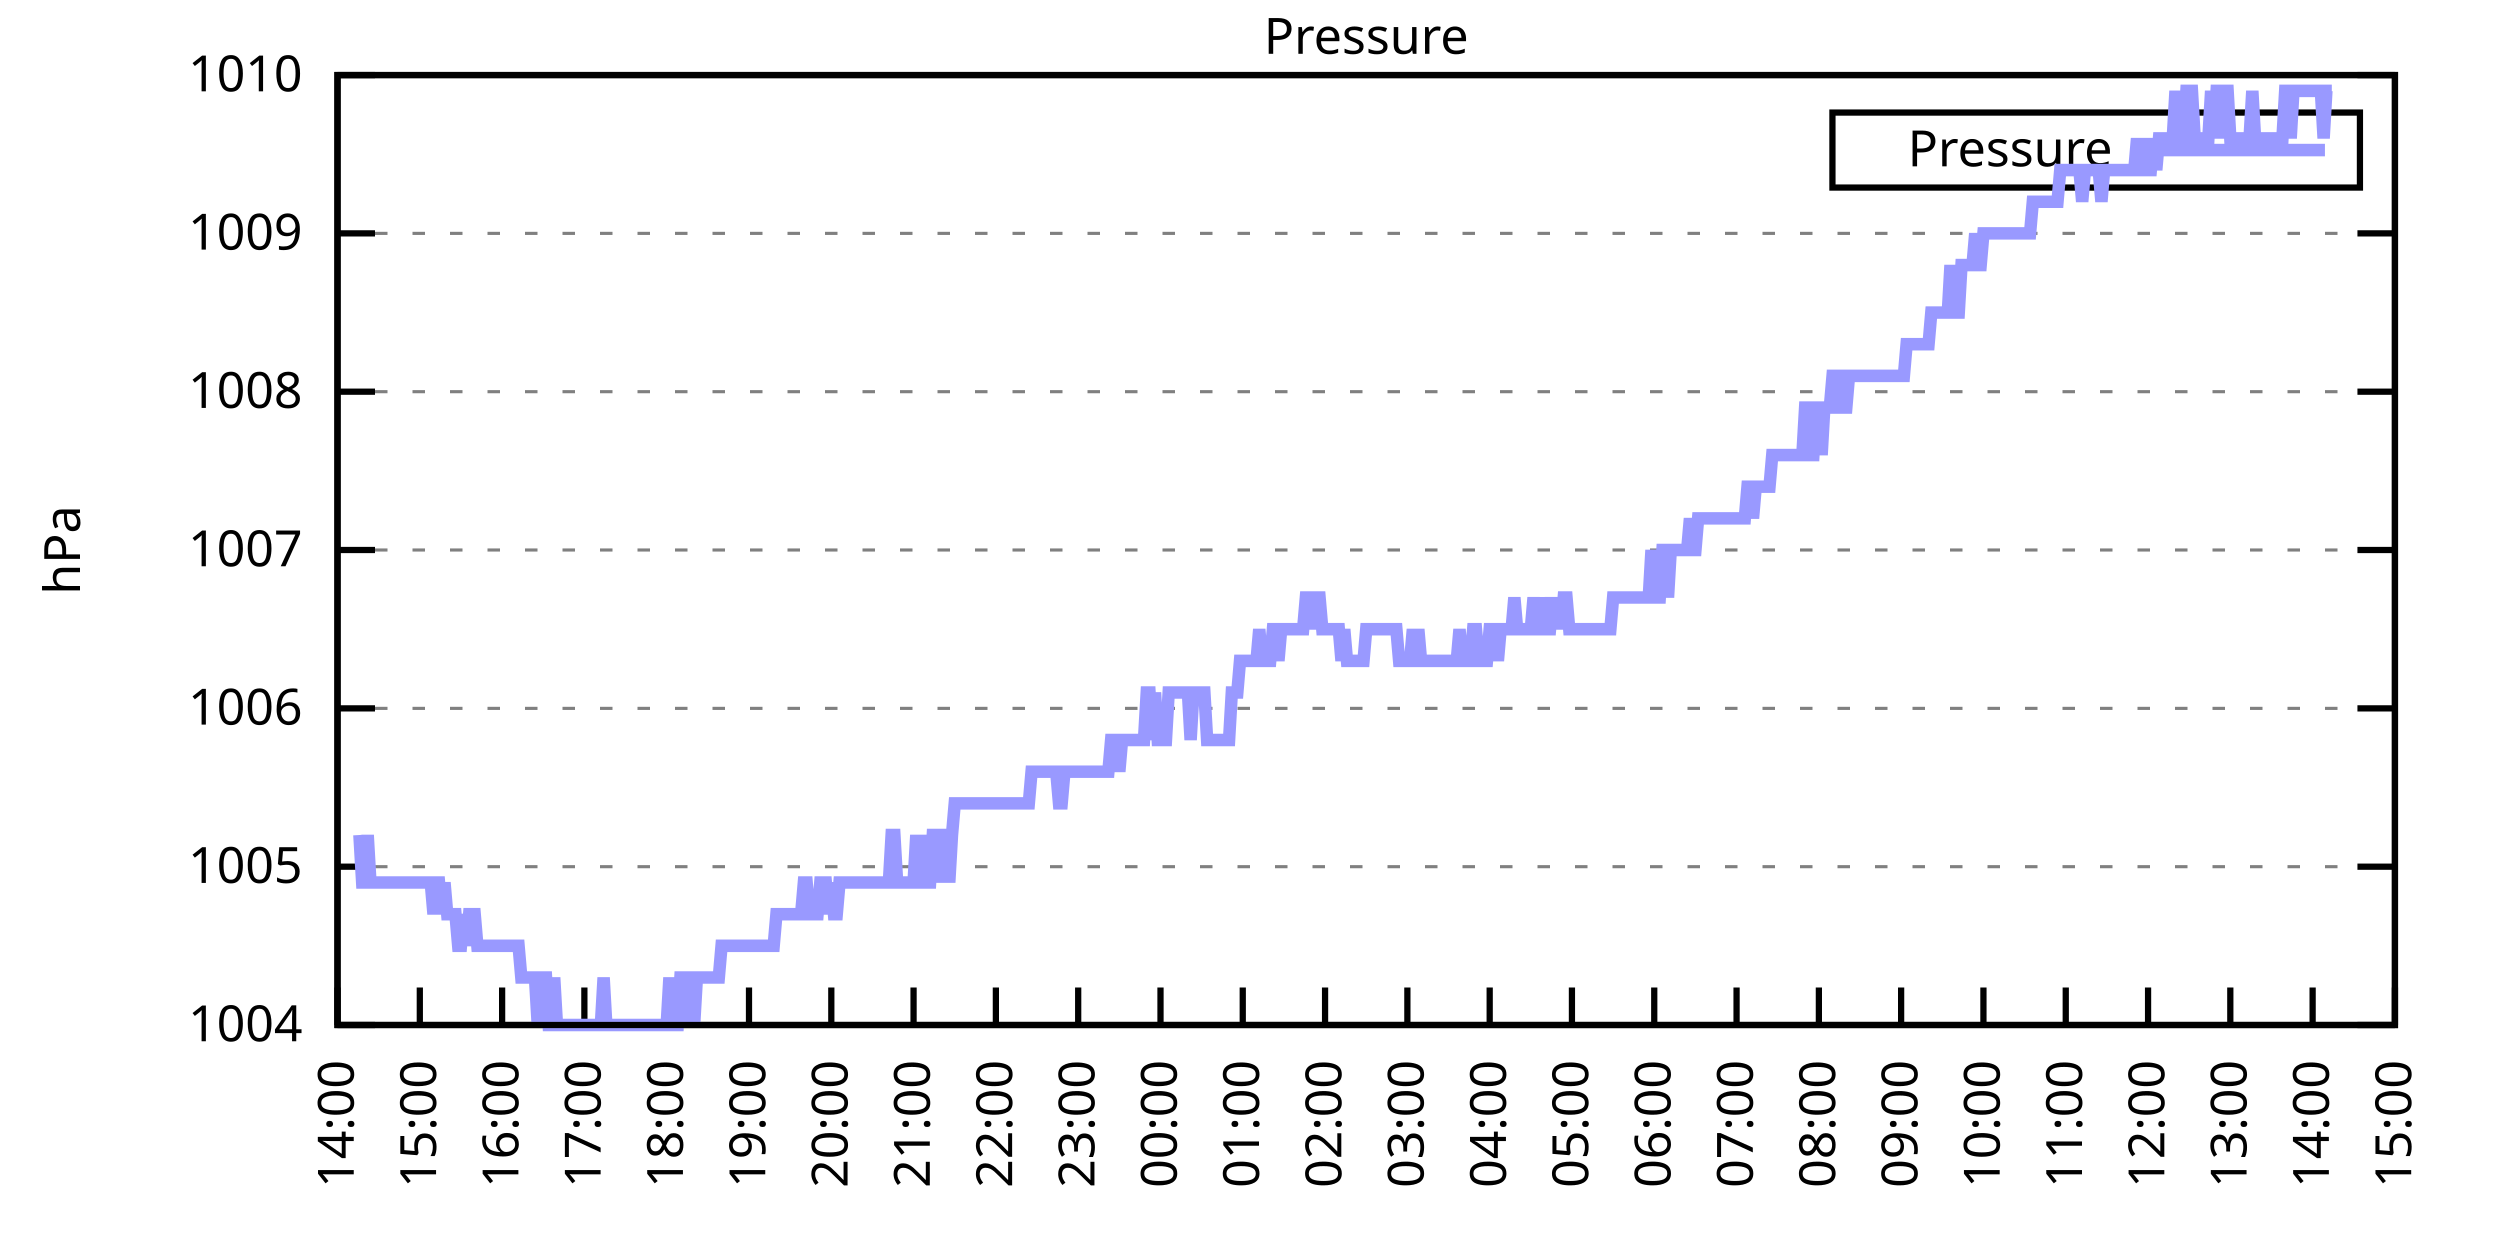
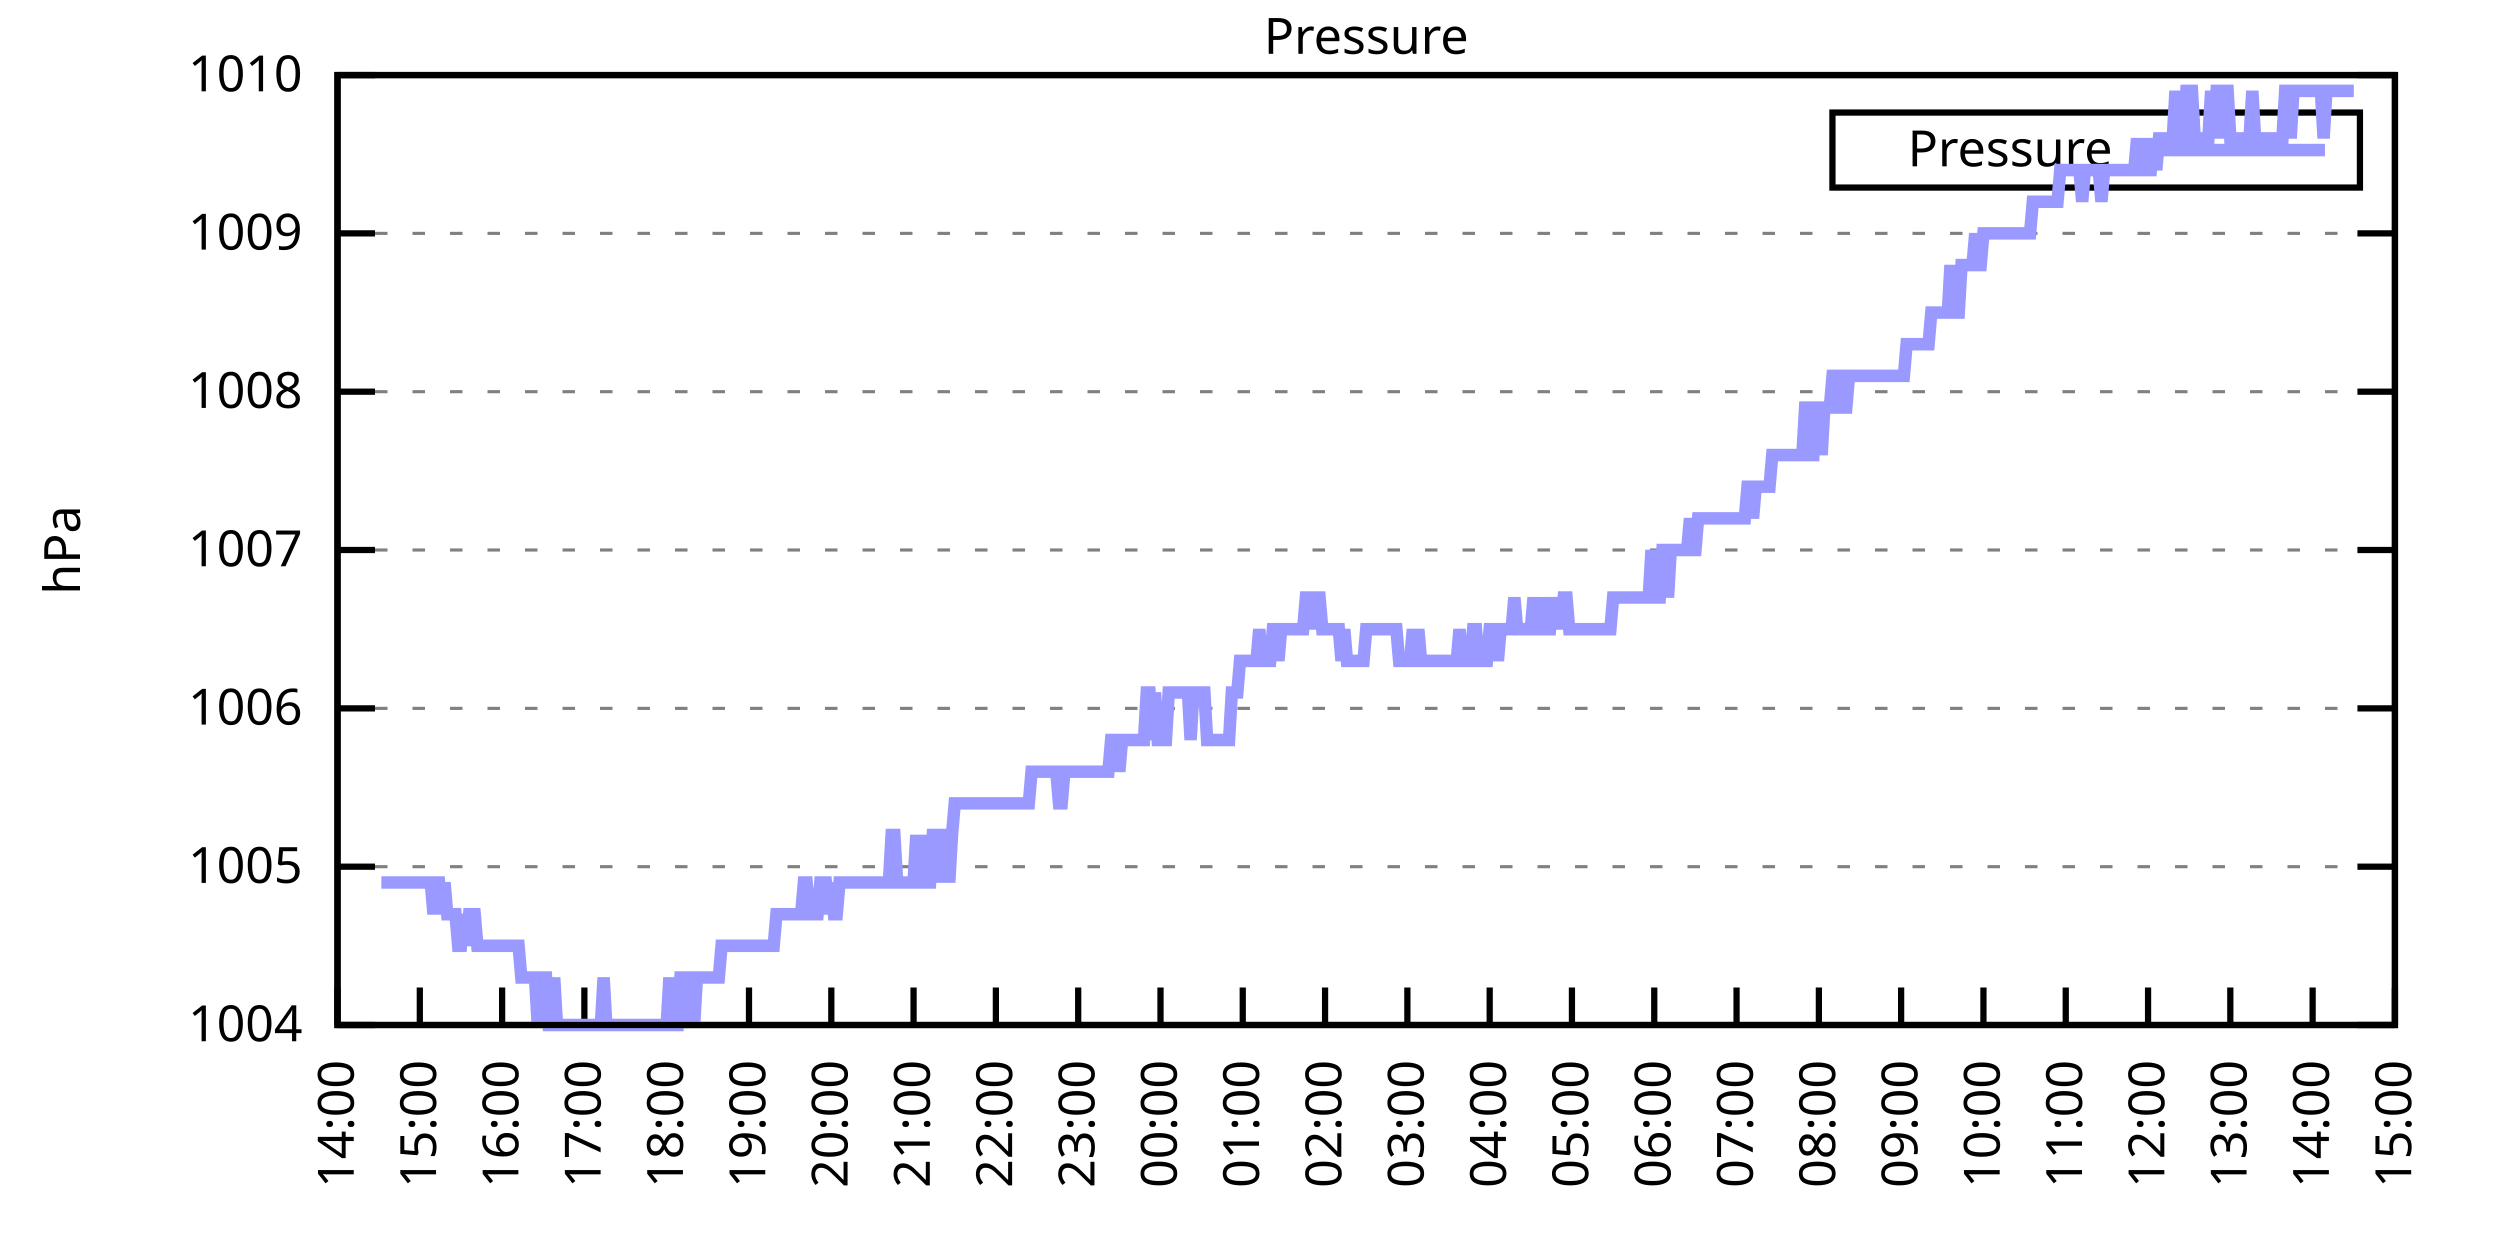
<svg xmlns="http://www.w3.org/2000/svg" xmlns:xlink="http://www.w3.org/1999/xlink" width="400" height="200" viewBox="0 0 400 200">
  <g id="gnuplot_canvas">
    <rect x="0" y="0" width="400" height="200" fill="none" />
    <defs>
      <circle id="gpDot" r="0.5" stroke-width="0.5" stroke="currentColor" />
      <path id="gpPt0" stroke-width="0.333" stroke="currentColor" d="M-1,0 h2 M0,-1 v2" />
      <path id="gpPt1" stroke-width="0.333" stroke="currentColor" d="M-1,-1 L1,1 M1,-1 L-1,1" />
      <path id="gpPt2" stroke-width="0.333" stroke="currentColor" d="M-1,0 L1,0 M0,-1 L0,1 M-1,-1 L1,1 M-1,1 L1,-1" />
      <rect id="gpPt3" stroke-width="0.333" stroke="currentColor" x="-1" y="-1" width="2" height="2" />
      <rect id="gpPt4" stroke-width="0.333" stroke="currentColor" fill="currentColor" x="-1" y="-1" width="2" height="2" />
      <circle id="gpPt5" stroke-width="0.333" stroke="currentColor" cx="0" cy="0" r="1" />
      <use xlink:href="#gpPt5" id="gpPt6" fill="currentColor" stroke="none" />
      <path id="gpPt7" stroke-width="0.333" stroke="currentColor" d="M0,-1.33 L-1.33,0.67 L1.33,0.67 z" />
      <use xlink:href="#gpPt7" id="gpPt8" fill="currentColor" stroke="none" />
      <use xlink:href="#gpPt7" id="gpPt9" stroke="currentColor" transform="rotate(180)" />
      <use xlink:href="#gpPt9" id="gpPt10" fill="currentColor" stroke="none" />
      <use xlink:href="#gpPt3" id="gpPt11" stroke="currentColor" transform="rotate(45)" />
      <use xlink:href="#gpPt11" id="gpPt12" fill="currentColor" stroke="none" />
      <path id="gpPt13" stroke-width="0.333" stroke="currentColor" d="M0,1.330 L1.265,0.411 L0.782,-1.067 L-0.782,-1.076 L-1.265,0.411 z" />
      <use xlink:href="#gpPt13" id="gpPt14" fill="currentColor" stroke="none" />
      <filter id="textbox" filterUnits="objectBoundingBox" x="0" y="0" height="1" width="1">
        <feFlood flood-color="white" flood-opacity="1" result="bgnd" />
        <feComposite in="SourceGraphic" in2="bgnd" operator="atop" />
      </filter>
      <filter id="greybox" filterUnits="objectBoundingBox" x="0" y="0" height="1" width="1">
        <feFlood flood-color="lightgrey" flood-opacity="1" result="grey" />
        <feComposite in="SourceGraphic" in2="grey" operator="atop" />
      </filter>
    </defs>
    <g fill="none" color="white" stroke="currentColor" stroke-width="1.00" stroke-linecap="butt" stroke-linejoin="miter">
</g>
    <g fill="none" color="black" stroke="currentColor" stroke-width="1.00" stroke-linecap="butt" stroke-linejoin="miter">
      <g stroke="none" shape-rendering="crispEdges">
        <polygon fill="rgb(255, 255, 255)" points="54.00,164.00 383.18,164.00 383.18,12.02 54.00,12.02 " />
      </g>
    </g>
    <g fill="none" color="black" stroke="currentColor" stroke-width="1.00" stroke-linecap="butt" stroke-linejoin="miter">
</g>
    <g fill="none" color="black" stroke="black" stroke-width="0.50" stroke-linecap="butt" stroke-linejoin="miter">
</g>
    <g fill="none" color="gray" stroke="currentColor" stroke-width="0.50" stroke-linecap="butt" stroke-linejoin="miter">
      <path stroke="gray" stroke-dasharray="2,4" class="gridline" d="M54.00,164.00 L383.19,164.00  " />
    </g>
    <g fill="none" color="gray" stroke="gray" stroke-width="1.00" stroke-linecap="butt" stroke-linejoin="miter">
</g>
    <g fill="none" color="black" stroke="currentColor" stroke-width="1.00" stroke-linecap="butt" stroke-linejoin="miter">
      <path stroke="black" d="M54.00,164.00 L60.00,164.00 M383.19,164.00 L377.19,164.00  " />
      <g transform="translate(48.40,166.60)" stroke="none" fill="black" font-family="Sans" font-size="8.00" text-anchor="end">
        <text>
          <tspan font-family="Sans"> 1004</tspan>
        </text>
      </g>
    </g>
    <g fill="none" color="black" stroke="currentColor" stroke-width="1.00" stroke-linecap="butt" stroke-linejoin="miter">
</g>
    <g fill="none" color="black" stroke="black" stroke-width="0.50" stroke-linecap="butt" stroke-linejoin="miter">
</g>
    <g fill="none" color="gray" stroke="currentColor" stroke-width="0.50" stroke-linecap="butt" stroke-linejoin="miter">
      <path stroke="gray" stroke-dasharray="2,4" class="gridline" d="M54.00,138.67 L383.19,138.67  " />
    </g>
    <g fill="none" color="gray" stroke="gray" stroke-width="1.00" stroke-linecap="butt" stroke-linejoin="miter">
</g>
    <g fill="none" color="black" stroke="currentColor" stroke-width="1.00" stroke-linecap="butt" stroke-linejoin="miter">
      <path stroke="black" d="M54.00,138.67 L60.00,138.67 M383.19,138.67 L377.19,138.67  " />
      <g transform="translate(48.40,141.27)" stroke="none" fill="black" font-family="Sans" font-size="8.00" text-anchor="end">
        <text>
          <tspan font-family="Sans"> 1005</tspan>
        </text>
      </g>
    </g>
    <g fill="none" color="black" stroke="currentColor" stroke-width="1.00" stroke-linecap="butt" stroke-linejoin="miter">
</g>
    <g fill="none" color="black" stroke="black" stroke-width="0.50" stroke-linecap="butt" stroke-linejoin="miter">
</g>
    <g fill="none" color="gray" stroke="currentColor" stroke-width="0.50" stroke-linecap="butt" stroke-linejoin="miter">
      <path stroke="gray" stroke-dasharray="2,4" class="gridline" d="M54.00,113.34 L383.19,113.34  " />
    </g>
    <g fill="none" color="gray" stroke="gray" stroke-width="1.00" stroke-linecap="butt" stroke-linejoin="miter">
</g>
    <g fill="none" color="black" stroke="currentColor" stroke-width="1.00" stroke-linecap="butt" stroke-linejoin="miter">
      <path stroke="black" d="M54.00,113.34 L60.00,113.34 M383.19,113.34 L377.19,113.34  " />
      <g transform="translate(48.40,115.94)" stroke="none" fill="black" font-family="Sans" font-size="8.00" text-anchor="end">
        <text>
          <tspan font-family="Sans"> 1006</tspan>
        </text>
      </g>
    </g>
    <g fill="none" color="black" stroke="currentColor" stroke-width="1.00" stroke-linecap="butt" stroke-linejoin="miter">
</g>
    <g fill="none" color="black" stroke="black" stroke-width="0.50" stroke-linecap="butt" stroke-linejoin="miter">
</g>
    <g fill="none" color="gray" stroke="currentColor" stroke-width="0.50" stroke-linecap="butt" stroke-linejoin="miter">
      <path stroke="gray" stroke-dasharray="2,4" class="gridline" d="M54.00,88.00 L383.19,88.00  " />
    </g>
    <g fill="none" color="gray" stroke="gray" stroke-width="1.00" stroke-linecap="butt" stroke-linejoin="miter">
</g>
    <g fill="none" color="black" stroke="currentColor" stroke-width="1.00" stroke-linecap="butt" stroke-linejoin="miter">
      <path stroke="black" d="M54.00,88.00 L60.00,88.00 M383.19,88.00 L377.19,88.00  " />
      <g transform="translate(48.40,90.60)" stroke="none" fill="black" font-family="Sans" font-size="8.00" text-anchor="end">
        <text>
          <tspan font-family="Sans"> 1007</tspan>
        </text>
      </g>
    </g>
    <g fill="none" color="black" stroke="currentColor" stroke-width="1.00" stroke-linecap="butt" stroke-linejoin="miter">
</g>
    <g fill="none" color="black" stroke="black" stroke-width="0.50" stroke-linecap="butt" stroke-linejoin="miter">
</g>
    <g fill="none" color="gray" stroke="currentColor" stroke-width="0.50" stroke-linecap="butt" stroke-linejoin="miter">
      <path stroke="gray" stroke-dasharray="2,4" class="gridline" d="M54.00,62.67 L383.19,62.67  " />
    </g>
    <g fill="none" color="gray" stroke="gray" stroke-width="1.00" stroke-linecap="butt" stroke-linejoin="miter">
</g>
    <g fill="none" color="black" stroke="currentColor" stroke-width="1.00" stroke-linecap="butt" stroke-linejoin="miter">
      <path stroke="black" d="M54.00,62.67 L60.00,62.67 M383.19,62.67 L377.19,62.67  " />
      <g transform="translate(48.40,65.27)" stroke="none" fill="black" font-family="Sans" font-size="8.00" text-anchor="end">
        <text>
          <tspan font-family="Sans"> 1008</tspan>
        </text>
      </g>
    </g>
    <g fill="none" color="black" stroke="currentColor" stroke-width="1.00" stroke-linecap="butt" stroke-linejoin="miter">
</g>
    <g fill="none" color="black" stroke="black" stroke-width="0.50" stroke-linecap="butt" stroke-linejoin="miter">
</g>
    <g fill="none" color="gray" stroke="currentColor" stroke-width="0.50" stroke-linecap="butt" stroke-linejoin="miter">
      <path stroke="gray" stroke-dasharray="2,4" class="gridline" d="M54.00,37.34 L383.19,37.34  " />
    </g>
    <g fill="none" color="gray" stroke="gray" stroke-width="1.00" stroke-linecap="butt" stroke-linejoin="miter">
</g>
    <g fill="none" color="black" stroke="currentColor" stroke-width="1.00" stroke-linecap="butt" stroke-linejoin="miter">
      <path stroke="black" d="M54.00,37.34 L60.00,37.34 M383.19,37.34 L377.19,37.34  " />
      <g transform="translate(48.40,39.94)" stroke="none" fill="black" font-family="Sans" font-size="8.00" text-anchor="end">
        <text>
          <tspan font-family="Sans"> 1009</tspan>
        </text>
      </g>
    </g>
    <g fill="none" color="black" stroke="currentColor" stroke-width="1.00" stroke-linecap="butt" stroke-linejoin="miter">
</g>
    <g fill="none" color="black" stroke="black" stroke-width="0.50" stroke-linecap="butt" stroke-linejoin="miter">
</g>
    <g fill="none" color="gray" stroke="currentColor" stroke-width="0.50" stroke-linecap="butt" stroke-linejoin="miter">
      <path stroke="gray" stroke-dasharray="2,4" class="gridline" d="M54.00,12.01 L383.19,12.01  " />
    </g>
    <g fill="none" color="gray" stroke="gray" stroke-width="1.00" stroke-linecap="butt" stroke-linejoin="miter">
</g>
    <g fill="none" color="black" stroke="currentColor" stroke-width="1.00" stroke-linecap="butt" stroke-linejoin="miter">
      <path stroke="black" d="M54.00,12.01 L60.00,12.01 M383.19,12.01 L377.19,12.01  " />
      <g transform="translate(48.40,14.61)" stroke="none" fill="black" font-family="Sans" font-size="8.00" text-anchor="end">
        <text>
          <tspan font-family="Sans"> 1010</tspan>
        </text>
      </g>
    </g>
    <g fill="none" color="black" stroke="currentColor" stroke-width="1.00" stroke-linecap="butt" stroke-linejoin="miter">
      <path stroke="black" d="M54.00,164.00 L54.00,158.00  " />
      <g transform="translate(56.60,169.60) rotate(270.00)" stroke="none" fill="black" font-family="Sans" font-size="8.00" text-anchor="end">
        <text>
          <tspan font-family="Sans">14:00</tspan>
        </text>
      </g>
    </g>
    <g fill="none" color="black" stroke="currentColor" stroke-width="1.00" stroke-linecap="butt" stroke-linejoin="miter">
      <path stroke="black" d="M67.17,164.00 L67.17,158.00  " />
      <g transform="translate(69.77,169.60) rotate(270.00)" stroke="none" fill="black" font-family="Sans" font-size="8.00" text-anchor="end">
        <text>
          <tspan font-family="Sans">15:00</tspan>
        </text>
      </g>
    </g>
    <g fill="none" color="black" stroke="currentColor" stroke-width="1.00" stroke-linecap="butt" stroke-linejoin="miter">
      <path stroke="black" d="M80.34,164.00 L80.34,158.00  " />
      <g transform="translate(82.94,169.60) rotate(270.00)" stroke="none" fill="black" font-family="Sans" font-size="8.00" text-anchor="end">
        <text>
          <tspan font-family="Sans">16:00</tspan>
        </text>
      </g>
    </g>
    <g fill="none" color="black" stroke="currentColor" stroke-width="1.00" stroke-linecap="butt" stroke-linejoin="miter">
      <path stroke="black" d="M93.50,164.00 L93.50,158.00  " />
      <g transform="translate(96.10,169.60) rotate(270.00)" stroke="none" fill="black" font-family="Sans" font-size="8.00" text-anchor="end">
        <text>
          <tspan font-family="Sans">17:00</tspan>
        </text>
      </g>
    </g>
    <g fill="none" color="black" stroke="currentColor" stroke-width="1.00" stroke-linecap="butt" stroke-linejoin="miter">
      <path stroke="black" d="M106.67,164.00 L106.67,158.00  " />
      <g transform="translate(109.27,169.60) rotate(270.00)" stroke="none" fill="black" font-family="Sans" font-size="8.00" text-anchor="end">
        <text>
          <tspan font-family="Sans">18:00</tspan>
        </text>
      </g>
    </g>
    <g fill="none" color="black" stroke="currentColor" stroke-width="1.00" stroke-linecap="butt" stroke-linejoin="miter">
      <path stroke="black" d="M119.84,164.00 L119.84,158.00  " />
      <g transform="translate(122.44,169.60) rotate(270.00)" stroke="none" fill="black" font-family="Sans" font-size="8.00" text-anchor="end">
        <text>
          <tspan font-family="Sans">19:00</tspan>
        </text>
      </g>
    </g>
    <g fill="none" color="black" stroke="currentColor" stroke-width="1.00" stroke-linecap="butt" stroke-linejoin="miter">
      <path stroke="black" d="M133.01,164.00 L133.01,158.00  " />
      <g transform="translate(135.61,169.60) rotate(270.00)" stroke="none" fill="black" font-family="Sans" font-size="8.00" text-anchor="end">
        <text>
          <tspan font-family="Sans">20:00</tspan>
        </text>
      </g>
    </g>
    <g fill="none" color="black" stroke="currentColor" stroke-width="1.00" stroke-linecap="butt" stroke-linejoin="miter">
      <path stroke="black" d="M146.17,164.00 L146.17,158.00  " />
      <g transform="translate(148.77,169.60) rotate(270.00)" stroke="none" fill="black" font-family="Sans" font-size="8.00" text-anchor="end">
        <text>
          <tspan font-family="Sans">21:00</tspan>
        </text>
      </g>
    </g>
    <g fill="none" color="black" stroke="currentColor" stroke-width="1.00" stroke-linecap="butt" stroke-linejoin="miter">
      <path stroke="black" d="M159.34,164.00 L159.34,158.00  " />
      <g transform="translate(161.94,169.60) rotate(270.00)" stroke="none" fill="black" font-family="Sans" font-size="8.00" text-anchor="end">
        <text>
          <tspan font-family="Sans">22:00</tspan>
        </text>
      </g>
    </g>
    <g fill="none" color="black" stroke="currentColor" stroke-width="1.00" stroke-linecap="butt" stroke-linejoin="miter">
      <path stroke="black" d="M172.51,164.00 L172.51,158.00  " />
      <g transform="translate(175.11,169.60) rotate(270.00)" stroke="none" fill="black" font-family="Sans" font-size="8.00" text-anchor="end">
        <text>
          <tspan font-family="Sans">23:00</tspan>
        </text>
      </g>
    </g>
    <g fill="none" color="black" stroke="currentColor" stroke-width="1.00" stroke-linecap="butt" stroke-linejoin="miter">
      <path stroke="black" d="M185.68,164.00 L185.68,158.00  " />
      <g transform="translate(188.28,169.60) rotate(270.00)" stroke="none" fill="black" font-family="Sans" font-size="8.00" text-anchor="end">
        <text>
          <tspan font-family="Sans">00:00</tspan>
        </text>
      </g>
    </g>
    <g fill="none" color="black" stroke="currentColor" stroke-width="1.00" stroke-linecap="butt" stroke-linejoin="miter">
      <path stroke="black" d="M198.84,164.00 L198.84,158.00  " />
      <g transform="translate(201.44,169.60) rotate(270.00)" stroke="none" fill="black" font-family="Sans" font-size="8.00" text-anchor="end">
        <text>
          <tspan font-family="Sans">01:00</tspan>
        </text>
      </g>
    </g>
    <g fill="none" color="black" stroke="currentColor" stroke-width="1.00" stroke-linecap="butt" stroke-linejoin="miter">
      <path stroke="black" d="M212.01,164.00 L212.01,158.00  " />
      <g transform="translate(214.61,169.60) rotate(270.00)" stroke="none" fill="black" font-family="Sans" font-size="8.00" text-anchor="end">
        <text>
          <tspan font-family="Sans">02:00</tspan>
        </text>
      </g>
    </g>
    <g fill="none" color="black" stroke="currentColor" stroke-width="1.00" stroke-linecap="butt" stroke-linejoin="miter">
      <path stroke="black" d="M225.18,164.00 L225.18,158.00  " />
      <g transform="translate(227.78,169.60) rotate(270.00)" stroke="none" fill="black" font-family="Sans" font-size="8.00" text-anchor="end">
        <text>
          <tspan font-family="Sans">03:00</tspan>
        </text>
      </g>
    </g>
    <g fill="none" color="black" stroke="currentColor" stroke-width="1.00" stroke-linecap="butt" stroke-linejoin="miter">
      <path stroke="black" d="M238.35,164.00 L238.35,158.00  " />
      <g transform="translate(240.95,169.60) rotate(270.00)" stroke="none" fill="black" font-family="Sans" font-size="8.00" text-anchor="end">
        <text>
          <tspan font-family="Sans">04:00</tspan>
        </text>
      </g>
    </g>
    <g fill="none" color="black" stroke="currentColor" stroke-width="1.00" stroke-linecap="butt" stroke-linejoin="miter">
      <path stroke="black" d="M251.51,164.00 L251.51,158.00  " />
      <g transform="translate(254.11,169.60) rotate(270.00)" stroke="none" fill="black" font-family="Sans" font-size="8.00" text-anchor="end">
        <text>
          <tspan font-family="Sans">05:00</tspan>
        </text>
      </g>
    </g>
    <g fill="none" color="black" stroke="currentColor" stroke-width="1.00" stroke-linecap="butt" stroke-linejoin="miter">
      <path stroke="black" d="M264.68,164.00 L264.68,158.00  " />
      <g transform="translate(267.28,169.60) rotate(270.00)" stroke="none" fill="black" font-family="Sans" font-size="8.00" text-anchor="end">
        <text>
          <tspan font-family="Sans">06:00</tspan>
        </text>
      </g>
    </g>
    <g fill="none" color="black" stroke="currentColor" stroke-width="1.00" stroke-linecap="butt" stroke-linejoin="miter">
      <path stroke="black" d="M277.85,164.00 L277.85,158.00  " />
      <g transform="translate(280.45,169.60) rotate(270.00)" stroke="none" fill="black" font-family="Sans" font-size="8.00" text-anchor="end">
        <text>
          <tspan font-family="Sans">07:00</tspan>
        </text>
      </g>
    </g>
    <g fill="none" color="black" stroke="currentColor" stroke-width="1.00" stroke-linecap="butt" stroke-linejoin="miter">
      <path stroke="black" d="M291.02,164.00 L291.02,158.00  " />
      <g transform="translate(293.62,169.60) rotate(270.00)" stroke="none" fill="black" font-family="Sans" font-size="8.00" text-anchor="end">
        <text>
          <tspan font-family="Sans">08:00</tspan>
        </text>
      </g>
    </g>
    <g fill="none" color="black" stroke="currentColor" stroke-width="1.00" stroke-linecap="butt" stroke-linejoin="miter">
      <path stroke="black" d="M304.18,164.00 L304.18,158.00  " />
      <g transform="translate(306.78,169.60) rotate(270.00)" stroke="none" fill="black" font-family="Sans" font-size="8.00" text-anchor="end">
        <text>
          <tspan font-family="Sans">09:00</tspan>
        </text>
      </g>
    </g>
    <g fill="none" color="black" stroke="currentColor" stroke-width="1.00" stroke-linecap="butt" stroke-linejoin="miter">
      <path stroke="black" d="M317.35,164.00 L317.35,158.00  " />
      <g transform="translate(319.95,169.60) rotate(270.00)" stroke="none" fill="black" font-family="Sans" font-size="8.00" text-anchor="end">
        <text>
          <tspan font-family="Sans">10:00</tspan>
        </text>
      </g>
    </g>
    <g fill="none" color="black" stroke="currentColor" stroke-width="1.00" stroke-linecap="butt" stroke-linejoin="miter">
      <path stroke="black" d="M330.52,164.00 L330.52,158.00  " />
      <g transform="translate(333.12,169.60) rotate(270.00)" stroke="none" fill="black" font-family="Sans" font-size="8.00" text-anchor="end">
        <text>
          <tspan font-family="Sans">11:00</tspan>
        </text>
      </g>
    </g>
    <g fill="none" color="black" stroke="currentColor" stroke-width="1.00" stroke-linecap="butt" stroke-linejoin="miter">
      <path stroke="black" d="M343.69,164.00 L343.69,158.00  " />
      <g transform="translate(346.29,169.60) rotate(270.00)" stroke="none" fill="black" font-family="Sans" font-size="8.00" text-anchor="end">
        <text>
          <tspan font-family="Sans">12:00</tspan>
        </text>
      </g>
    </g>
    <g fill="none" color="black" stroke="currentColor" stroke-width="1.00" stroke-linecap="butt" stroke-linejoin="miter">
      <path stroke="black" d="M356.85,164.00 L356.85,158.00  " />
      <g transform="translate(359.45,169.60) rotate(270.00)" stroke="none" fill="black" font-family="Sans" font-size="8.00" text-anchor="end">
        <text>
          <tspan font-family="Sans">13:00</tspan>
        </text>
      </g>
    </g>
    <g fill="none" color="black" stroke="currentColor" stroke-width="1.00" stroke-linecap="butt" stroke-linejoin="miter">
      <path stroke="black" d="M370.02,164.00 L370.02,158.00  " />
      <g transform="translate(372.62,169.60) rotate(270.00)" stroke="none" fill="black" font-family="Sans" font-size="8.00" text-anchor="end">
        <text>
          <tspan font-family="Sans">14:00</tspan>
        </text>
      </g>
    </g>
    <g fill="none" color="black" stroke="currentColor" stroke-width="1.00" stroke-linecap="butt" stroke-linejoin="miter">
      <path stroke="black" d="M383.19,164.00 L383.19,158.00  " />
      <g transform="translate(385.79,169.60) rotate(270.00)" stroke="none" fill="black" font-family="Sans" font-size="8.00" text-anchor="end">
        <text>
          <tspan font-family="Sans">15:00</tspan>
        </text>
      </g>
    </g>
    <g fill="none" color="black" stroke="currentColor" stroke-width="1.00" stroke-linecap="butt" stroke-linejoin="miter">
</g>
    <g fill="none" color="black" stroke="currentColor" stroke-width="1.00" stroke-linecap="butt" stroke-linejoin="miter">
      <path stroke="black" d="M54.00,12.01 L54.00,164.00 L383.19,164.00 L383.19,12.01 L54.00,12.01 Z  " />
    </g>
    <g fill="none" color="black" stroke="currentColor" stroke-width="1.00" stroke-linecap="butt" stroke-linejoin="miter">
</g>
    <g fill="none" color="black" stroke="currentColor" stroke-width="1.00" stroke-linecap="butt" stroke-linejoin="miter">
      <path stroke="black" d="M293.19,30.01 L293.19,18.01 L377.59,18.01 L377.59,30.01 L293.19,30.01 Z  " />
    </g>
    <g id="Pressure_plot_1">
      <g fill="none" color="white" stroke="black" stroke-width="2.00" stroke-linecap="butt" stroke-linejoin="miter">
</g>
      <g fill="none" color="black" stroke="currentColor" stroke-width="2.00" stroke-linecap="butt" stroke-linejoin="miter">
        <g transform="translate(337.99,26.61)" stroke="none" fill="black" font-family="Sans" font-size="8.00" text-anchor="end">
          <text>
            <tspan font-family="Sans">Pressure</tspan>
          </text>
        </g>
      </g>
      <g fill="none" color="black" stroke="currentColor" stroke-width="2.00" stroke-linecap="butt" stroke-linejoin="miter">
-         <path stroke="rgb(153, 153, 255)" d="M343.59,24.01 L371.99,24.01 M57.51,133.60 L57.95,141.20 L58.39,141.20 L58.83,133.60 L59.27,141.20 L59.71,141.20   L60.14,141.20 L60.58,141.20 L61.02,141.20 L61.46,141.20 L61.90,141.20 L62.34,141.20 L62.78,141.20 L63.22,141.20   L63.66,141.20 L64.10,141.20 L64.53,141.20 L64.97,141.20 L65.41,141.20 L65.85,141.20 L66.29,141.20 L66.73,141.20   L67.17,141.20 L67.61,141.20 L68.05,141.20 L68.48,141.20 L68.92,141.20 L69.36,146.27 L69.80,141.20 L70.24,141.20   L70.68,146.27 L71.12,141.20 L71.56,146.27 L72.00,146.27 L72.43,146.27 L72.87,146.27 L73.31,151.33 L73.75,151.33   L74.19,146.27 L74.63,151.33 L75.07,146.27 L75.51,146.27 L75.95,146.27 L76.38,151.33 L76.82,151.33 L77.26,151.33   L77.70,151.33 L78.14,151.33 L78.58,151.33 L79.02,151.33 L79.46,151.33 L79.90,151.33 L80.34,151.33 L80.77,151.33   L81.21,151.33 L81.65,151.33 L82.09,151.33 L82.53,151.33 L82.97,151.33 L83.41,156.40 L83.85,156.40 L84.29,156.40   L84.72,156.40 L85.16,156.40 L85.60,156.40 L86.04,164.00 L86.48,156.40 L86.92,156.40 L87.36,156.40 L87.80,164.00   L88.24,164.00 L88.67,156.40 L89.11,164.00 L89.55,164.00 L89.99,164.00 L90.43,164.00 L90.87,164.00 L91.31,164.00   L91.75,164.00 L92.19,164.00 L92.62,164.00 L93.06,164.00 L93.50,164.00 L93.94,164.00 L94.38,164.00 L94.82,164.00   L95.26,164.00 L95.70,164.00 L96.14,164.00 L96.58,156.40 L97.01,164.00 L97.45,164.00 L97.89,164.00 L98.33,164.00   L98.77,164.00 L99.21,164.00 L99.65,164.00 L100.09,164.00 L100.53,164.00 L100.96,164.00 L101.40,164.00 L101.84,164.00   L102.28,164.00 L102.72,164.00 L103.16,164.00 L103.60,164.00 L104.04,164.00 L104.48,164.00 L104.91,164.00 L105.35,164.00   L105.79,164.00 L106.23,164.00 L106.67,164.00 L107.11,156.40 L107.55,164.00 L107.99,164.00 L108.43,164.00 L108.87,156.40   L109.30,156.40 L109.74,156.40 L110.18,164.00 L110.62,156.40 L111.06,164.00 L111.50,156.40 L111.94,156.40 L112.38,156.40   L112.82,156.40 L113.25,156.40 L113.69,156.40 L114.13,156.40 L114.57,156.40 L115.01,156.40 L115.45,151.33 L115.89,151.33   L116.33,151.33 L116.77,151.33 L117.20,151.33 L117.64,151.33 L118.08,151.33 L118.52,151.33 L118.96,151.33 L119.40,151.33   L119.84,151.33 L120.28,151.33 L120.72,151.33 L121.15,151.33 L121.59,151.33 L122.03,151.33 L122.47,151.33 L122.91,151.33   L123.35,151.33 L123.79,151.33 L124.23,146.27 L124.67,146.27 L125.11,146.27 L125.54,146.27 L125.98,146.27 L126.42,146.27   L126.86,146.27 L127.30,146.27 L127.74,146.27 L128.18,146.27 L128.62,141.20 L129.06,141.20 L129.49,146.27 L129.93,146.27   L130.37,146.27 L130.81,146.27 L131.25,141.20 L131.69,141.20 L132.13,141.20 L132.57,146.27 L133.01,141.20 L133.44,146.27   L133.88,146.27 L134.32,141.20 L134.76,141.20 L135.20,141.20 L135.64,141.20 L136.08,141.20 L136.52,141.20 L136.96,141.20   L137.39,141.20 L137.83,141.20 L138.27,141.20 L138.71,141.20 L139.15,141.20 L139.59,141.20 L140.03,141.20 L140.47,141.20   L140.91,141.20 L141.35,141.20 L141.78,141.20 L142.22,141.20 L142.66,133.60 L143.10,133.60 L143.54,141.20 L144.42,141.20   L144.86,141.20 L145.30,141.20 L145.73,141.20 L146.17,141.20 L146.61,133.60 L147.05,141.20 L147.49,133.60 L147.93,141.20   L148.37,141.20 L148.81,141.20 L149.25,133.60 L149.68,133.60 L150.12,141.20 L150.56,133.60 L151.00,133.60 L151.44,133.60   L151.88,141.20 L152.32,133.60 L152.76,128.54 L153.20,128.54 L153.63,128.54 L154.07,128.54 L154.51,128.54 L154.95,128.54   L155.39,128.54 L155.83,128.54 L156.27,128.54 L156.71,128.54 L157.15,128.54 L157.59,128.54 L158.02,128.54 L158.46,128.54   L158.90,128.54 L159.34,128.54 L159.78,128.54 L160.22,128.54 L160.66,128.54 L161.10,128.54 L161.54,128.54 L161.97,128.54   L162.41,128.54 L162.85,128.54 L163.29,128.54 L163.73,128.54 L164.17,128.54 L164.61,128.54 L165.05,123.47 L165.49,123.47   L165.92,123.47 L166.36,123.47 L166.80,123.47 L167.24,123.47 L167.68,123.47 L168.12,123.47 L168.56,123.47 L169.00,123.47   L169.44,128.54 L169.87,128.54 L170.31,123.47 L170.75,123.47 L171.19,123.47 L171.63,123.47 L172.07,123.47 L172.51,123.47   L172.95,123.47 L173.39,123.47 L173.83,123.47 L174.26,123.47 L174.70,123.47 L175.14,123.47 L175.58,123.47 L176.02,123.47   L176.46,123.47 L176.90,123.47 L177.34,123.47 L177.78,118.40 L178.21,118.40 L178.65,118.40 L179.09,123.47 L179.53,118.40   L179.97,118.40 L180.41,118.40 L180.85,118.40 L181.29,118.40 L181.73,118.40 L182.16,118.40 L182.60,118.40 L183.04,118.40   L183.48,110.80 L183.92,110.80 L184.36,118.40 L184.80,110.80 L185.24,118.40 L185.68,118.40 L186.11,118.40 L186.55,118.40   L186.99,110.80 L187.43,110.80 L187.87,110.80 L188.31,110.80 L188.75,110.80 L189.19,110.80 L189.63,110.80 L190.07,110.80   L190.50,118.40 L190.94,110.80 L191.38,110.80 L191.82,110.80 L192.26,110.80 L192.70,110.80 L193.14,118.40 L193.58,118.40   L194.02,118.40 L194.45,118.40 L194.89,118.40 L195.33,118.40 L195.77,118.40 L196.21,118.40 L196.65,118.40 L197.09,110.80   L197.53,110.80 L197.97,110.80 L198.40,105.74 L198.84,105.74 L199.28,105.74 L199.72,105.74 L200.16,105.74 L200.60,105.74   L201.04,105.74 L201.48,100.67 L201.92,105.74 L202.35,105.74 L202.79,105.74 L203.23,105.74 L203.67,100.67 L204.11,100.67   L204.55,105.74 L204.99,100.67 L205.43,100.67 L205.87,100.67 L206.31,100.67 L206.74,100.67 L207.18,100.67 L207.62,100.67   L208.06,100.67 L208.50,100.67 L208.94,95.60 L209.38,95.60 L209.82,95.60 L210.26,100.67 L210.69,95.60 L211.13,95.60   L211.57,100.67 L212.01,100.67 L212.45,100.67 L212.89,100.67 L213.33,100.67 L213.77,100.67 L214.21,100.67 L214.64,105.74   L215.08,100.67 L215.52,105.74 L215.96,105.74 L216.40,105.74 L216.84,105.74 L217.28,105.74 L217.72,105.74 L218.16,105.74   L218.60,100.67 L219.03,100.67 L219.47,100.67 L219.91,100.67 L220.35,100.67 L220.79,100.67 L221.23,100.67 L221.67,100.67   L222.11,100.67 L222.55,100.67 L222.98,100.67 L223.42,100.67 L223.86,105.74 L224.30,105.74 L224.74,105.74 L225.18,105.74   L225.62,105.74 L226.06,100.67 L226.50,105.74 L226.93,100.67 L227.37,105.74 L227.81,105.74 L228.25,105.74 L228.69,105.74   L229.13,105.74 L229.57,105.74 L230.01,105.74 L230.45,105.74 L230.88,105.74 L231.32,105.74 L231.76,105.74 L232.20,105.74   L232.64,105.74 L233.08,105.74 L233.52,100.67 L233.96,105.74 L234.40,105.74 L234.84,105.74 L235.27,105.74 L235.71,100.67   L236.15,100.67 L236.59,105.74 L237.03,105.74 L237.47,105.74 L237.91,105.74 L238.35,100.67 L238.79,100.67 L239.22,100.67   L239.66,105.74 L240.10,100.67 L240.54,100.67 L240.98,100.67 L241.42,100.67 L241.86,100.67 L242.30,95.60 L242.74,100.67   L243.17,100.67 L243.61,100.67 L244.05,100.67 L244.49,100.67 L244.93,100.67 L245.37,95.60 L245.81,100.67 L246.25,100.67   L246.69,100.67 L247.12,95.60 L247.56,100.67 L248.00,100.67 L248.44,95.60 L248.88,100.67 L249.32,95.60 L249.76,100.67   L250.20,95.60 L250.64,95.60 L251.08,100.67 L251.51,100.67 L251.95,100.67 L252.39,100.67 L252.83,100.67 L253.27,100.67   L253.71,100.67 L254.15,100.67 L254.59,100.67 L255.03,100.67 L255.46,100.67 L255.90,100.67 L256.34,100.67 L256.78,100.67   L257.22,100.67 L257.66,100.67 L258.10,95.60 L258.54,95.60 L258.98,95.60 L259.41,95.60 L259.85,95.60 L260.29,95.60   L260.73,95.60 L261.17,95.60 L261.61,95.60 L262.05,95.60 L262.49,95.60 L262.93,95.60 L263.36,95.60 L263.80,95.60   L264.24,88.00 L264.68,95.60 L265.12,95.60 L265.56,95.60 L266.00,88.00 L266.44,88.00 L266.88,95.60 L267.32,88.00   L267.75,88.00 L268.19,88.00 L268.63,88.00 L269.07,88.00 L269.51,88.00 L269.95,88.00 L270.39,82.94 L270.83,88.00   L271.27,88.00 L271.70,82.94 L272.14,82.94 L272.58,82.94 L273.02,82.94 L273.46,82.94 L273.90,82.94 L274.34,82.94   L274.78,82.94 L275.22,82.94 L275.65,82.94 L276.09,82.94 L276.53,82.94 L276.97,82.94 L277.41,82.94 L277.85,82.94   L278.29,82.94 L278.73,82.94 L279.17,82.94 L279.60,77.87 L280.04,77.87 L280.48,82.94 L280.92,77.87 L281.36,77.87   L281.80,77.87 L282.24,77.87 L282.68,77.87 L283.12,77.87 L283.56,72.81 L283.99,72.81 L284.43,72.81 L284.87,72.81   L285.31,72.81 L285.75,72.81 L286.19,72.81 L286.63,72.81 L287.07,72.81 L287.51,72.81 L287.94,72.81 L288.38,72.81   L288.82,65.21 L289.26,65.21 L289.70,72.81 L290.14,72.81 L290.58,65.21 L291.02,65.21 L291.46,72.81 L291.89,65.21   L292.33,65.21 L292.77,65.21 L293.21,60.14 L293.65,60.14 L294.09,60.14 L294.53,65.21 L294.97,65.21 L295.41,65.21   L295.84,60.14 L296.28,60.14 L296.72,60.14 L297.16,60.14 L297.60,60.14 L298.04,60.14 L298.48,60.14 L298.92,60.14   L299.36,60.14 L299.80,60.14 L300.23,60.14 L300.67,60.14 L301.11,60.14 L301.55,60.14 L301.99,60.14 L302.43,60.14   L302.87,60.14 L303.31,60.14 L303.75,60.14 L304.18,60.14 L304.62,60.14 L305.06,55.07 L305.50,55.07 L305.94,55.07   L306.38,55.07 L306.82,55.07 L307.26,55.07 L307.70,55.07 L308.13,55.07 L308.57,55.07 L309.01,50.01 L309.45,50.01   L309.89,50.01 L310.33,50.01 L310.77,50.01 L311.21,50.01 L311.65,50.01 L312.08,42.41 L312.52,50.01 L312.96,50.01   L313.40,50.01 L313.84,42.41 L314.28,42.41 L314.72,42.41 L315.16,42.41 L315.60,42.41 L316.04,37.34 L316.47,42.41   L316.91,42.41 L317.35,37.34 L317.79,37.34 L318.23,37.34 L318.67,37.34 L319.11,37.34 L319.55,37.34 L319.99,37.34   L320.42,37.34 L320.86,37.34 L321.30,37.34 L321.74,37.34 L322.18,37.34 L322.62,37.34 L323.06,37.34 L323.50,37.34   L323.94,37.34 L324.37,37.34 L324.81,37.34 L325.25,32.28 L325.69,32.28 L326.13,32.28 L326.57,32.28 L327.01,32.28   L327.45,32.28 L327.89,32.28 L328.33,32.28 L328.76,32.28 L329.20,32.28 L329.64,27.21 L330.08,27.21 L330.52,27.21   L330.96,27.21 L331.40,27.21 L331.84,27.21 L332.28,27.21 L332.71,27.21 L333.15,32.28 L333.59,27.21 L334.03,27.21   L334.47,27.21 L334.91,27.21 L335.35,27.21 L335.79,27.21 L336.23,32.28 L336.66,27.21 L337.10,27.21 L337.54,27.21   L337.98,27.21 L338.42,27.21 L338.86,27.21 L339.30,27.21 L339.74,27.21 L340.18,27.21 L340.61,27.21 L341.05,27.21   L341.49,27.21 L341.93,22.14 L342.37,27.21 L342.81,22.14 L343.25,27.21 L343.69,27.21 L344.13,27.21 L344.57,22.14   L345.00,27.21 L345.44,22.14 L345.88,22.14 L346.32,22.14 L346.76,22.14 L347.20,22.14 L347.64,22.14 L348.08,14.54   L348.52,22.14 L348.95,22.14 L349.39,22.14 L349.83,14.54 L350.27,14.54 L350.71,14.54 L351.15,22.14 L351.59,22.14   L352.03,22.14 L352.47,22.14 L352.90,22.14 L353.34,22.14 L353.78,14.54 L354.22,22.14 L354.66,14.54 L355.10,14.54   L355.54,22.14 L355.98,14.54 L356.42,14.54 L356.85,22.14 L357.29,22.14 L357.73,22.14 L358.17,22.14 L358.61,22.14   L359.05,22.14 L359.49,22.14 L359.93,22.14 L360.37,14.54 L360.81,22.14 L361.24,22.14 L361.68,22.14 L362.12,22.14   L362.56,22.14 L363.00,22.14 L363.44,22.14 L363.88,22.14 L364.32,22.14 L364.76,22.14 L365.19,22.14 L365.63,14.54   L366.07,14.54 L366.51,22.14 L366.95,14.54 L367.39,14.54 L367.83,14.54 L368.27,14.54 L368.71,14.54 L369.14,14.54   L369.58,14.54 L370.02,14.54 L370.46,14.54 L370.90,14.54 L371.34,14.54 L371.78,22.14 L372.22,14.54 L372.66,14.54   L373.09,14.54  " />
+         <path stroke="rgb(153, 153, 255)" d="M343.59,24.01 L371.99,24.01 M61.02,141.20 L61.46,141.20 L61.90,141.20 L62.34,141.20 L62.78,141.20 L63.22,141.20   L63.66,141.20 L64.10,141.20 L64.53,141.20 L64.97,141.20 L65.41,141.20 L65.85,141.20 L66.29,141.20 L66.73,141.20   L67.17,141.20 L67.61,141.20 L68.05,141.20 L68.48,141.20 L68.92,141.20 L69.36,146.27 L69.80,141.20 L70.24,141.20   L70.68,146.27 L71.12,141.20 L71.56,146.27 L72.00,146.27 L72.43,146.27 L72.87,146.27 L73.31,151.33 L73.75,151.33   L74.19,146.27 L74.63,151.33 L75.07,146.27 L75.51,146.27 L75.95,146.27 L76.38,151.33 L76.82,151.33 L77.26,151.33   L77.70,151.33 L78.14,151.33 L78.58,151.33 L79.02,151.33 L79.46,151.33 L79.90,151.33 L80.34,151.33 L80.77,151.33   L81.21,151.33 L81.65,151.33 L82.09,151.33 L82.53,151.33 L82.97,151.33 L83.41,156.40 L83.85,156.40 L84.29,156.40   L84.72,156.40 L85.16,156.40 L85.60,156.40 L86.04,164.00 L86.48,156.40 L86.92,156.40 L87.36,156.40 L87.80,164.00   L88.24,164.00 L88.67,156.40 L89.11,164.00 L89.55,164.00 L89.99,164.00 L90.43,164.00 L90.87,164.00 L91.31,164.00   L91.75,164.00 L92.19,164.00 L92.62,164.00 L93.06,164.00 L93.50,164.00 L93.94,164.00 L94.38,164.00 L94.82,164.00   L95.26,164.00 L95.70,164.00 L96.14,164.00 L96.58,156.40 L97.01,164.00 L97.45,164.00 L97.89,164.00 L98.33,164.00   L98.77,164.00 L99.21,164.00 L99.65,164.00 L100.09,164.00 L100.53,164.00 L100.96,164.00 L101.40,164.00 L101.84,164.00   L102.28,164.00 L102.72,164.00 L103.16,164.00 L103.60,164.00 L104.04,164.00 L104.48,164.00 L104.91,164.00 L105.35,164.00   L105.79,164.00 L106.23,164.00 L106.67,164.00 L107.11,156.40 L107.55,164.00 L107.99,164.00 L108.43,164.00 L108.87,156.40   L109.30,156.40 L109.74,156.40 L110.18,164.00 L110.62,156.40 L111.06,164.00 L111.50,156.40 L111.94,156.40 L112.38,156.40   L112.82,156.40 L113.25,156.40 L113.69,156.40 L114.13,156.40 L114.57,156.40 L115.01,156.40 L115.45,151.33 L115.89,151.33   L116.33,151.33 L116.77,151.33 L117.20,151.33 L117.64,151.33 L118.08,151.33 L118.52,151.33 L118.96,151.33 L119.40,151.33   L119.84,151.33 L120.28,151.33 L120.72,151.33 L121.15,151.33 L121.59,151.33 L122.03,151.33 L122.47,151.33 L122.91,151.33   L123.35,151.33 L123.79,151.33 L124.23,146.27 L124.67,146.27 L125.11,146.27 L125.54,146.27 L125.98,146.27 L126.42,146.27   L126.86,146.27 L127.30,146.27 L127.74,146.27 L128.18,146.27 L128.62,141.20 L129.06,141.20 L129.49,146.27 L129.93,146.27   L130.37,146.27 L130.81,146.27 L131.25,141.20 L131.69,141.20 L132.13,141.20 L132.57,146.27 L133.01,141.20 L133.44,146.27   L133.88,146.27 L134.32,141.20 L134.76,141.20 L135.20,141.20 L135.64,141.20 L136.08,141.20 L136.52,141.20 L136.96,141.20   L137.39,141.20 L137.83,141.20 L138.27,141.20 L138.71,141.20 L139.15,141.20 L139.59,141.20 L140.03,141.20 L140.47,141.20   L140.91,141.20 L141.35,141.20 L141.78,141.20 L142.22,141.20 L142.66,133.60 L143.10,133.60 L143.54,141.20 L144.42,141.20   L144.86,141.20 L145.30,141.20 L145.73,141.20 L146.17,141.20 L146.61,133.60 L147.05,141.20 L147.49,133.60 L147.93,141.20   L148.37,141.20 L148.81,141.20 L149.25,133.60 L149.68,133.60 L150.12,141.20 L150.56,133.60 L151.00,133.60 L151.44,133.60   L151.88,141.20 L152.32,133.60 L152.76,128.54 L153.20,128.54 L153.63,128.54 L154.07,128.54 L154.51,128.54 L154.95,128.54   L155.39,128.54 L155.83,128.54 L156.27,128.54 L156.71,128.54 L157.15,128.54 L157.59,128.54 L158.02,128.54 L158.46,128.54   L158.90,128.54 L159.34,128.54 L159.78,128.54 L160.22,128.54 L160.66,128.54 L161.10,128.54 L161.54,128.54 L161.97,128.54   L162.41,128.54 L162.85,128.54 L163.29,128.54 L163.73,128.54 L164.17,128.54 L164.61,128.54 L165.05,123.47 L165.49,123.47   L165.92,123.47 L166.36,123.47 L166.80,123.47 L167.24,123.47 L167.68,123.47 L168.12,123.47 L168.56,123.47 L169.00,123.47   L169.44,128.54 L169.87,128.54 L170.31,123.47 L170.75,123.47 L171.19,123.47 L171.63,123.47 L172.07,123.47 L172.51,123.47   L172.95,123.47 L173.39,123.47 L173.83,123.47 L174.26,123.47 L174.70,123.47 L175.14,123.47 L175.58,123.47 L176.02,123.47   L176.46,123.47 L176.90,123.47 L177.34,123.47 L177.78,118.40 L178.21,118.40 L178.65,118.40 L179.09,123.47 L179.53,118.40   L179.97,118.40 L180.41,118.40 L180.85,118.40 L181.29,118.40 L181.73,118.40 L182.16,118.40 L182.60,118.40 L183.04,118.40   L183.48,110.80 L183.92,110.80 L184.36,118.40 L184.80,110.80 L185.24,118.40 L185.68,118.40 L186.11,118.40 L186.55,118.40   L186.99,110.80 L187.43,110.80 L187.87,110.80 L188.31,110.80 L188.75,110.80 L189.19,110.80 L189.63,110.80 L190.07,110.80   L190.50,118.40 L190.94,110.80 L191.38,110.80 L191.82,110.80 L192.26,110.80 L192.70,110.80 L193.14,118.40 L193.58,118.40   L194.02,118.40 L194.45,118.40 L194.89,118.40 L195.33,118.40 L195.77,118.40 L196.21,118.40 L196.65,118.40 L197.09,110.80   L197.53,110.80 L197.97,110.80 L198.40,105.74 L198.84,105.74 L199.28,105.74 L199.72,105.74 L200.16,105.74 L200.60,105.74   L201.04,105.74 L201.48,100.67 L201.92,105.74 L202.35,105.74 L202.79,105.74 L203.23,105.74 L203.67,100.67 L204.11,100.67   L204.55,105.74 L204.99,100.67 L205.43,100.67 L205.87,100.67 L206.31,100.67 L206.74,100.67 L207.18,100.67 L207.62,100.67   L208.06,100.67 L208.50,100.67 L208.94,95.60 L209.38,95.60 L209.82,95.60 L210.26,100.67 L210.69,95.60 L211.13,95.60   L211.57,100.67 L212.01,100.67 L212.45,100.67 L212.89,100.67 L213.33,100.67 L213.77,100.67 L214.21,100.67 L214.64,105.74   L215.08,100.67 L215.52,105.74 L215.96,105.74 L216.40,105.74 L216.84,105.74 L217.28,105.74 L217.72,105.74 L218.16,105.74   L218.60,100.67 L219.03,100.67 L219.47,100.67 L219.91,100.67 L220.35,100.67 L220.79,100.67 L221.23,100.67 L221.67,100.67   L222.11,100.67 L222.55,100.67 L222.98,100.67 L223.42,100.67 L223.86,105.74 L224.30,105.74 L224.74,105.74 L225.18,105.74   L225.62,105.74 L226.06,100.67 L226.50,105.74 L226.93,100.67 L227.37,105.74 L227.81,105.74 L228.25,105.74 L228.69,105.74   L229.13,105.74 L229.57,105.74 L230.01,105.74 L230.45,105.74 L230.88,105.74 L231.32,105.74 L231.76,105.74 L232.20,105.74   L232.64,105.74 L233.08,105.74 L233.52,100.67 L233.96,105.74 L234.40,105.74 L234.84,105.74 L235.27,105.74 L235.71,100.67   L236.15,100.67 L236.59,105.74 L237.03,105.74 L237.47,105.74 L237.91,105.74 L238.35,100.67 L238.79,100.67 L239.22,100.67   L239.66,105.74 L240.10,100.67 L240.54,100.67 L240.98,100.67 L241.42,100.67 L241.86,100.67 L242.30,95.60 L242.74,100.67   L243.17,100.67 L243.61,100.67 L244.05,100.67 L244.49,100.67 L244.93,100.67 L245.37,95.60 L245.81,100.67 L246.25,100.67   L246.69,100.67 L247.12,95.60 L247.56,100.67 L248.00,100.67 L248.44,95.60 L248.88,100.67 L249.32,95.60 L249.76,100.67   L250.20,95.60 L250.64,95.60 L251.08,100.67 L251.51,100.67 L251.95,100.67 L252.39,100.67 L252.83,100.67 L253.27,100.67   L253.71,100.67 L254.15,100.67 L254.59,100.67 L255.03,100.67 L255.46,100.67 L255.90,100.67 L256.34,100.67 L256.78,100.67   L257.22,100.67 L257.66,100.67 L258.10,95.60 L258.54,95.60 L258.98,95.60 L259.41,95.60 L259.85,95.60 L260.29,95.60   L260.73,95.60 L261.17,95.60 L261.61,95.60 L262.05,95.60 L262.49,95.60 L262.93,95.60 L263.36,95.60 L263.80,95.60   L264.24,88.00 L264.68,95.60 L265.12,95.60 L265.56,95.60 L266.00,88.00 L266.44,88.00 L266.88,95.60 L267.32,88.00   L267.75,88.00 L268.19,88.00 L268.63,88.00 L269.07,88.00 L269.51,88.00 L269.95,88.00 L270.39,82.94 L270.83,88.00   L271.27,88.00 L271.70,82.94 L272.14,82.94 L272.58,82.94 L273.02,82.94 L273.46,82.94 L273.90,82.94 L274.34,82.94   L274.78,82.94 L275.22,82.94 L275.65,82.94 L276.09,82.94 L276.53,82.94 L276.97,82.94 L277.41,82.94 L277.85,82.94   L278.29,82.94 L278.73,82.94 L279.17,82.94 L279.60,77.87 L280.04,77.87 L280.48,82.94 L280.92,77.87 L281.36,77.87   L281.80,77.87 L282.24,77.87 L282.68,77.87 L283.12,77.87 L283.56,72.81 L283.99,72.81 L284.43,72.81 L284.87,72.81   L285.31,72.81 L285.75,72.81 L286.19,72.81 L286.63,72.81 L287.07,72.81 L287.51,72.81 L287.94,72.81 L288.38,72.81   L288.82,65.21 L289.26,65.21 L289.70,72.81 L290.14,72.81 L290.58,65.21 L291.02,65.21 L291.46,72.81 L291.89,65.21   L292.33,65.21 L292.77,65.21 L293.21,60.14 L293.65,60.14 L294.09,60.14 L294.53,65.21 L294.97,65.21 L295.41,65.21   L295.84,60.14 L296.28,60.14 L296.72,60.14 L297.16,60.14 L297.60,60.14 L298.04,60.14 L298.48,60.14 L298.92,60.14   L299.36,60.14 L299.80,60.14 L300.23,60.14 L300.67,60.14 L301.11,60.14 L301.55,60.14 L301.99,60.14 L302.43,60.14   L302.87,60.14 L303.31,60.14 L303.75,60.14 L304.18,60.14 L304.62,60.14 L305.06,55.07 L305.50,55.07 L305.94,55.07   L306.38,55.07 L306.82,55.07 L307.26,55.07 L307.70,55.07 L308.13,55.07 L308.57,55.07 L309.01,50.01 L309.45,50.01   L309.89,50.01 L310.33,50.01 L310.77,50.01 L311.21,50.01 L311.65,50.01 L312.08,42.41 L312.52,50.01 L312.96,50.01   L313.40,50.01 L313.84,42.41 L314.28,42.41 L314.72,42.41 L315.16,42.41 L315.60,42.41 L316.04,37.34 L316.47,42.41   L316.91,42.41 L317.35,37.34 L317.79,37.34 L318.23,37.34 L318.67,37.34 L319.11,37.34 L319.55,37.34 L319.99,37.34   L320.42,37.34 L320.86,37.34 L321.30,37.34 L321.74,37.34 L322.18,37.34 L322.62,37.34 L323.06,37.34 L323.50,37.34   L323.94,37.34 L324.37,37.34 L324.81,37.34 L325.25,32.28 L325.69,32.28 L326.13,32.28 L326.57,32.28 L327.01,32.28   L327.45,32.28 L327.89,32.28 L328.33,32.28 L328.76,32.28 L329.20,32.28 L329.64,27.21 L330.08,27.21 L330.52,27.21   L330.96,27.21 L331.40,27.21 L331.84,27.21 L332.28,27.21 L332.71,27.21 L333.15,32.28 L333.59,27.21 L334.03,27.21   L334.47,27.21 L334.91,27.21 L335.35,27.21 L335.79,27.21 L336.23,32.28 L336.66,27.21 L337.10,27.21 L337.54,27.21   L337.98,27.21 L338.42,27.21 L338.86,27.21 L339.30,27.21 L339.74,27.21 L340.18,27.21 L340.61,27.21 L341.05,27.21   L341.49,27.21 L341.93,22.14 L342.37,27.21 L342.81,22.14 L343.25,27.21 L343.69,27.21 L344.13,27.21 L344.57,22.14   L345.00,27.21 L345.44,22.14 L345.88,22.14 L346.32,22.14 L346.76,22.14 L347.20,22.14 L347.64,22.14 L348.08,14.54   L348.52,22.14 L348.95,22.14 L349.39,22.14 L349.83,14.54 L350.27,14.54 L350.71,14.54 L351.15,22.14 L351.59,22.14   L352.03,22.14 L352.47,22.14 L352.90,22.14 L353.34,22.14 L353.78,14.54 L354.22,22.14 L354.66,14.54 L355.10,14.54   L355.54,22.14 L355.98,14.54 L356.42,14.54 L356.85,22.14 L357.29,22.14 L357.73,22.14 L358.17,22.14 L358.61,22.14   L359.05,22.14 L359.49,22.14 L359.93,22.14 L360.37,14.54 L360.81,22.14 L361.24,22.14 L361.68,22.14 L362.12,22.14   L362.56,22.14 L363.00,22.14 L363.44,22.14 L363.88,22.14 L364.32,22.14 L364.76,22.14 L365.19,22.14 L365.63,14.54   L366.07,14.54 L366.51,22.14 L366.95,14.54 L367.39,14.54 L367.83,14.54 L368.27,14.54 L368.71,14.54 L369.14,14.54   L369.58,14.54 L370.02,14.54 L370.46,14.54 L370.90,14.54 L371.34,14.54 L371.78,22.14 L372.22,14.54 L372.66,14.54   L373.09,14.54 L373.53,14.54 L373.97,14.54 L374.41,14.54 L374.85,14.54 L375.29,14.54 L375.73,14.54 L376.17,14.54   L376.61,14.54  " />
      </g>
    </g>
    <g fill="none" color="black" stroke="currentColor" stroke-width="2.00" stroke-linecap="butt" stroke-linejoin="miter">
</g>
    <g fill="none" color="black" stroke="black" stroke-width="1.00" stroke-linecap="butt" stroke-linejoin="miter">
</g>
    <g fill="none" color="black" stroke="currentColor" stroke-width="1.00" stroke-linecap="butt" stroke-linejoin="miter">
      <path stroke="black" d="M54.00,12.01 L54.00,164.00 L383.19,164.00 L383.19,12.01 L54.00,12.01 Z  " />
      <g transform="translate(12.80,88.01) rotate(270.00)" stroke="none" fill="black" font-family="Sans" font-size="8.00" text-anchor="middle">
        <text>
          <tspan font-family="Sans">hPa</tspan>
        </text>
      </g>
    </g>
    <g fill="none" color="black" stroke="currentColor" stroke-width="1.00" stroke-linecap="butt" stroke-linejoin="miter">
</g>
    <g fill="none" color="black" stroke="currentColor" stroke-width="1.00" stroke-linecap="butt" stroke-linejoin="miter">
      <g transform="translate(218.59,8.61)" stroke="none" fill="black" font-family="Sans" font-size="8.00" text-anchor="middle">
        <text>
          <tspan font-family="Sans">Pressure</tspan>
        </text>
      </g>
    </g>
    <g fill="none" color="black" stroke="currentColor" stroke-width="1.00" stroke-linecap="butt" stroke-linejoin="miter">
</g>
  </g>
</svg>
